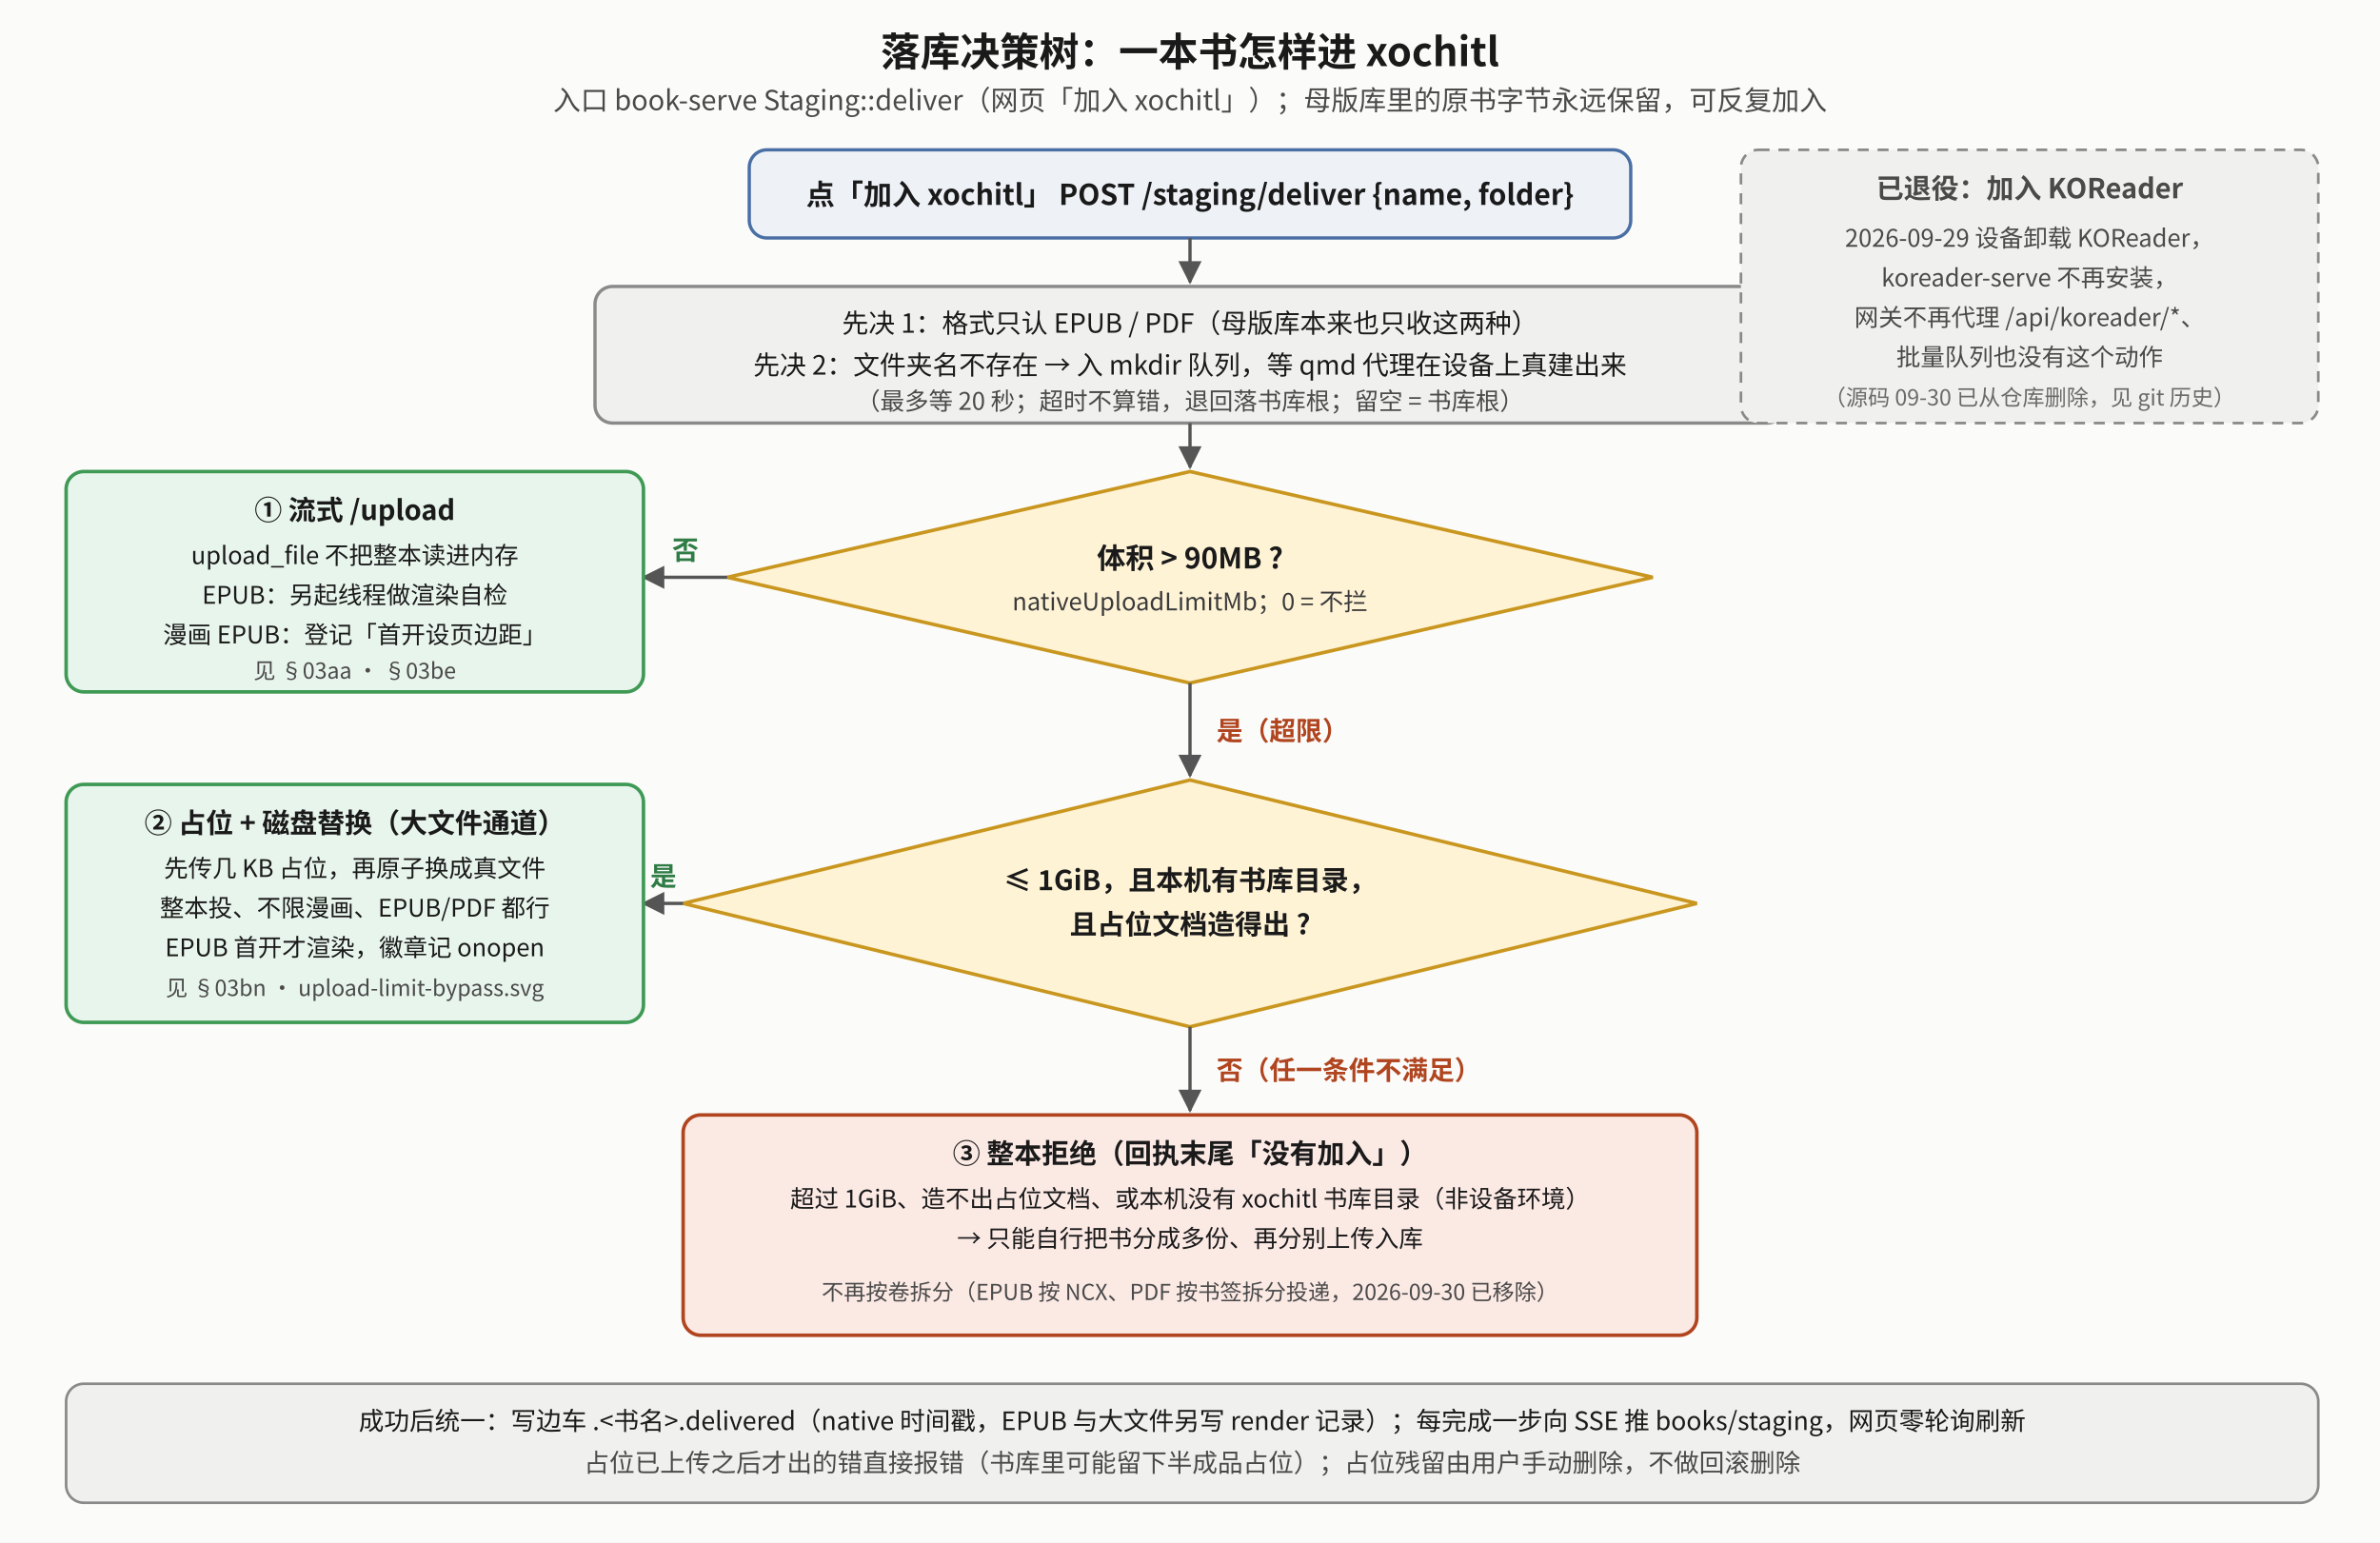
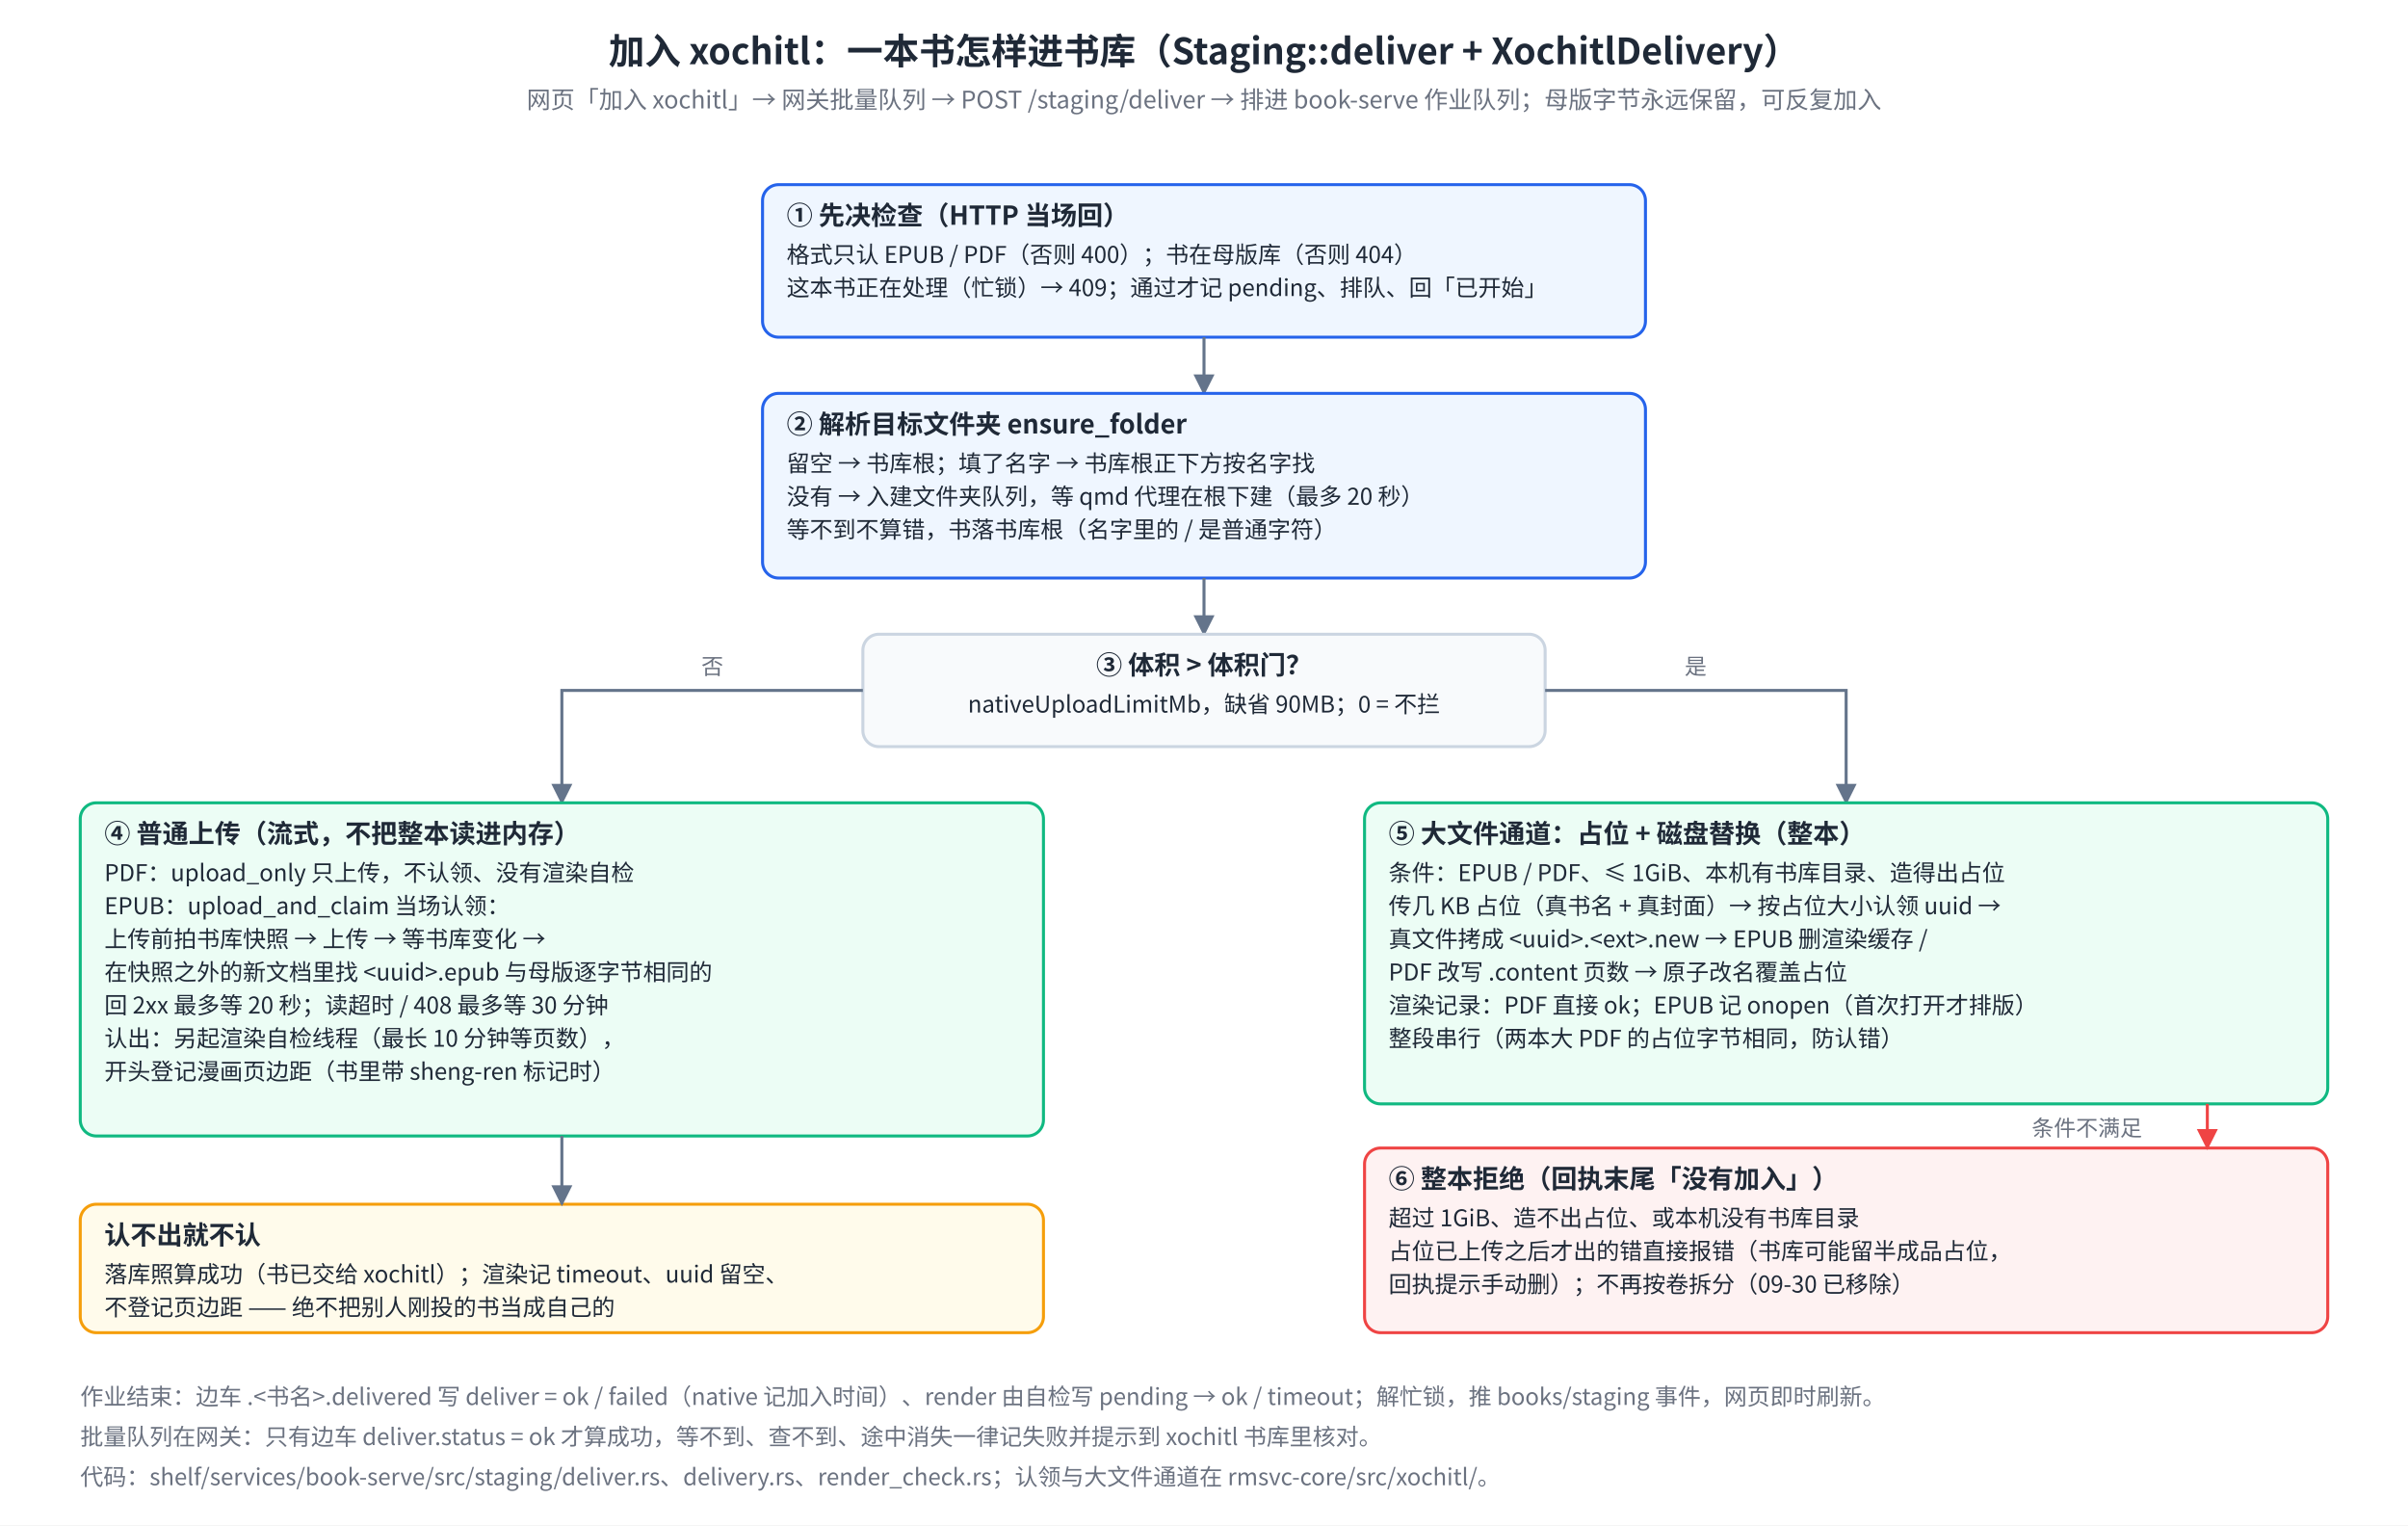
- <svg xmlns="http://www.w3.org/2000/svg" viewBox="0 0 1080 700" font-family="Noto Sans CJK SC, sans-serif">
+ <svg xmlns="http://www.w3.org/2000/svg" viewBox="0 0 1200 760" font-family="Noto Sans SC, Noto Sans CJK SC, PingFang SC, sans-serif">
  <defs>
-     <marker id="dd-a" viewBox="0 0 10 10" refX="9" refY="5" markerWidth="7" markerHeight="7" orient="auto-start-reverse">
-       <path d="M0,0 L10,5 L0,10 z" fill="#555" />
+     <marker id="delive-a" viewBox="0 0 10 10" refX="9" refY="5" markerWidth="7" markerHeight="7" orient="auto-start-reverse">
+       <path d="M0,0 L10,5 L0,10 z" fill="#64748B" />
+     </marker>
+     <marker id="delive-r" viewBox="0 0 10 10" refX="9" refY="5" markerWidth="7" markerHeight="7" orient="auto-start-reverse">
+       <path d="M0,0 L10,5 L0,10 z" fill="#EF4444" />
+     </marker>
+     <marker id="delive-g" viewBox="0 0 10 10" refX="9" refY="5" markerWidth="7" markerHeight="7" orient="auto-start-reverse">
+       <path d="M0,0 L10,5 L0,10 z" fill="#10B981" />
    </marker>
  </defs>
-   <rect x="0" y="0" width="1080" height="700" fill="#fbfbfa" />
-   <text x="540" y="30" text-anchor="middle" font-size="18" font-weight="bold" fill="#1a1a1a">落库决策树：一本书怎样进 xochitl</text>
-   <text x="540" y="50" text-anchor="middle" font-size="12.5" fill="#4a4a4a">入口 book-serve Staging::deliver（网页「加入 xochitl」）；母版库里的原书字节永远保留，可反复加入</text>
-   <rect x="340" y="68" width="400" height="40" rx="8" fill="#eef2f7" stroke="#4a6fa5" stroke-width="1.5" />
-   <text x="540" y="93" text-anchor="middle" font-size="13" font-weight="bold" fill="#1a1a1a">点「加入 xochitl」 POST /staging/deliver {name, folder}</text>
-   <line x1="540" y1="108" x2="540" y2="128" stroke="#555" stroke-width="1.5" marker-end="url(#dd-a)" />
-   <rect x="270" y="130" width="540" height="62" rx="8" fill="#f0f0ee" stroke="#8a8a8a" stroke-width="1.5" />
-   <text x="540" y="151" text-anchor="middle" font-size="12" fill="#1a1a1a">先决 1：格式只认 EPUB / PDF（母版库本来也只收这两种）</text>
-   <text x="540" y="170" text-anchor="middle" font-size="12" fill="#1a1a1a">先决 2：文件夹名不存在 → 入 mkdir 队列，等 qmd 代理在设备上真建出来</text>
-   <text x="540" y="186" text-anchor="middle" font-size="11" fill="#4a4a4a">（最多等 20 秒；超时不算错，退回落书库根；留空 = 书库根）</text>
-   <line x1="540" y1="192" x2="540" y2="212" stroke="#555" stroke-width="1.5" marker-end="url(#dd-a)" />
-   <polygon points="330,262 540,214 750,262 540,310" fill="#fff3d6" stroke="#c9971f" stroke-width="1.6" />
-   <text x="540" y="258" text-anchor="middle" font-size="13" font-weight="bold" fill="#1a1a1a">体积 &gt; 90MB ?</text>
-   <text x="540" y="277" text-anchor="middle" font-size="11" fill="#3a3a3a">nativeUploadLimitMb；0 = 不拦</text>
-   <line x1="330" y1="262" x2="292" y2="262" stroke="#555" stroke-width="1.5" marker-end="url(#dd-a)" />
-   <text x="311" y="254" text-anchor="middle" font-size="12" font-weight="bold" fill="#2f7d45">否</text>
-   <rect x="30" y="214" width="262" height="100" rx="8" fill="#e8f5ec" stroke="#3f9a55" stroke-width="1.6" />
-   <text x="161" y="236" text-anchor="middle" font-size="12.5" font-weight="bold" fill="#1a1a1a">① 流式 /upload</text>
-   <text x="161" y="256" text-anchor="middle" font-size="11" fill="#1a1a1a">upload_file 不把整本读进内存</text>
-   <text x="161" y="274" text-anchor="middle" font-size="11" fill="#1a1a1a">EPUB：另起线程做渲染自检</text>
-   <text x="161" y="292" text-anchor="middle" font-size="11" fill="#1a1a1a">漫画 EPUB：登记「首开设页边距」</text>
-   <text x="161" y="308" text-anchor="middle" font-size="10" fill="#4a4a4a">见 §03aa · §03be</text>
-   <line x1="540" y1="310" x2="540" y2="352" stroke="#555" stroke-width="1.5" marker-end="url(#dd-a)" />
-   <text x="552" y="336" font-size="12" font-weight="bold" fill="#b0451f">是（超限）</text>
-   <polygon points="310,410 540,354 770,410 540,466" fill="#fff3d6" stroke="#c9971f" stroke-width="1.6" />
-   <text x="540" y="404" text-anchor="middle" font-size="12.5" font-weight="bold" fill="#1a1a1a">≤ 1GiB，且本机有书库目录，</text>
-   <text x="540" y="424" text-anchor="middle" font-size="12.5" font-weight="bold" fill="#1a1a1a">且占位文档造得出 ?</text>
-   <line x1="310" y1="410" x2="292" y2="410" stroke="#555" stroke-width="1.5" marker-end="url(#dd-a)" />
-   <text x="301" y="402" text-anchor="middle" font-size="12" font-weight="bold" fill="#2f7d45">是</text>
-   <rect x="30" y="356" width="262" height="108" rx="8" fill="#e8f5ec" stroke="#3f9a55" stroke-width="1.6" />
-   <text x="161" y="378" text-anchor="middle" font-size="12.5" font-weight="bold" fill="#1a1a1a">② 占位 + 磁盘替换（大文件通道）</text>
-   <text x="161" y="398" text-anchor="middle" font-size="11" fill="#1a1a1a">先传几 KB 占位，再原子换成真文件</text>
-   <text x="161" y="416" text-anchor="middle" font-size="11" fill="#1a1a1a">整本投、不限漫画、EPUB/PDF 都行</text>
-   <text x="161" y="434" text-anchor="middle" font-size="11" fill="#1a1a1a">EPUB 首开才渲染，徽章记 onopen</text>
-   <text x="161" y="452" text-anchor="middle" font-size="10" fill="#4a4a4a">见 §03bn · upload-limit-bypass.svg</text>
-   <line x1="540" y1="466" x2="540" y2="504" stroke="#555" stroke-width="1.5" marker-end="url(#dd-a)" />
-   <text x="552" y="490" font-size="12" font-weight="bold" fill="#b0451f">否（任一条件不满足）</text>
-   <rect x="310" y="506" width="460" height="100" rx="8" fill="#fbe9e4" stroke="#b0451f" stroke-width="1.6" />
-   <text x="540" y="528" text-anchor="middle" font-size="12.5" font-weight="bold" fill="#1a1a1a">③ 整本拒绝（回执末尾「没有加入」）</text>
-   <text x="540" y="548" text-anchor="middle" font-size="11" fill="#1a1a1a">超过 1GiB、造不出占位文档、或本机没有 xochitl 书库目录（非设备环境）</text>
-   <text x="540" y="566" text-anchor="middle" font-size="11" fill="#1a1a1a">→ 只能自行把书分成多份、再分别上传入库</text>
-   <text x="540" y="590" text-anchor="middle" font-size="10" fill="#4a4a4a">不再按卷拆分（EPUB 按 NCX、PDF 按书签拆分投递，2026-09-30 已移除）</text>
-   <rect x="790" y="68" width="262" height="124" rx="8" fill="#f0f0ee" stroke="#8a8a8a" stroke-width="1.2" stroke-dasharray="5 4" />
-   <text x="921" y="90" text-anchor="middle" font-size="12.5" font-weight="bold" fill="#4a4a4a">已退役：加入 KOReader</text>
-   <text x="921" y="112" text-anchor="middle" font-size="11" fill="#4a4a4a">2026-09-29 设备卸载 KOReader，</text>
-   <text x="921" y="130" text-anchor="middle" font-size="11" fill="#4a4a4a">koreader-serve 不再安装，</text>
-   <text x="921" y="148" text-anchor="middle" font-size="11" fill="#4a4a4a">网关不再代理 /api/koreader/*、</text>
-   <text x="921" y="166" text-anchor="middle" font-size="11" fill="#4a4a4a">批量队列也没有这个动作</text>
-   <text x="921" y="184" text-anchor="middle" font-size="10" fill="#6a6a6a">（源码 09-30 已从仓库删除，见 git 历史）</text>
-   <rect x="30" y="628" width="1022" height="54" rx="8" fill="#f0f0ee" stroke="#8a8a8a" stroke-width="1.2" />
-   <text x="541" y="649" text-anchor="middle" font-size="11.5" fill="#1a1a1a">成功后统一：写边车 .&lt;书名&gt;.delivered（native 时间戳，EPUB 与大文件另写 render 记录）；每完成一步向 SSE 推 books/staging，网页零轮询刷新</text>
-   <text x="541" y="668" text-anchor="middle" font-size="11.5" fill="#4a4a4a">占位已上传之后才出的错直接报错（书库里可能留下半成品占位）；占位残留由用户手动删除，不做回滚删除</text>
+   <rect width="100%" height="100%" fill="#FFFFFF" />
+   <text x="600.0" y="32.0" font-size="18" font-weight="bold" fill="#1F2937" text-anchor="middle">加入 xochitl：一本书怎样进书库（Staging::deliver + XochitlDelivery）</text>
+   <text x="600.0" y="54.0" font-size="12" fill="#6B7280" text-anchor="middle">网页「加入 xochitl」→ 网关批量队列 → POST /staging/deliver → 排进 book-serve 作业队列；母版字节永远保留，可反复加入</text>
+   <rect x="380" y="92" width="440" height="76" rx="8" fill="#EFF6FF" stroke="#2563EB" stroke-width="1.5" />
+   <text x="392.0" y="112.0" font-size="13" font-weight="bold" fill="#1F2937" text-anchor="start">① 先决检查（HTTP 当场回）</text>
+   <text x="392.0" y="131.0" font-size="11.5" fill="#1F2937" text-anchor="start">格式只认 EPUB / PDF（否则 400）；书在母版库（否则 404）</text>
+   <text x="392.0" y="147.5" font-size="11.5" fill="#1F2937" text-anchor="start">这本书正在处理（忙锁）→ 409；通过才记 pending、排队、回「已开始」</text>
+   <path d="M600.0,168.0 L600.0,196.0" fill="none" stroke="#64748B" stroke-width="1.5" marker-end="url(#delive-a)" />
+   <rect x="380" y="196" width="440" height="92" rx="8" fill="#EFF6FF" stroke="#2563EB" stroke-width="1.5" />
+   <text x="392.0" y="216.0" font-size="13" font-weight="bold" fill="#1F2937" text-anchor="start">② 解析目标文件夹 ensure_folder</text>
+   <text x="392.0" y="235.0" font-size="11.5" fill="#1F2937" text-anchor="start">留空 → 书库根；填了名字 → 书库根正下方按名字找</text>
+   <text x="392.0" y="251.5" font-size="11.5" fill="#1F2937" text-anchor="start">没有 → 入建文件夹队列，等 qmd 代理在根下建（最多 20 秒）</text>
+   <text x="392.0" y="268.0" font-size="11.5" fill="#1F2937" text-anchor="start">等不到不算错，书落书库根（名字里的 / 是普通字符）</text>
+   <path d="M600.0,288.0 L600.0,316.0" fill="none" stroke="#64748B" stroke-width="1.5" marker-end="url(#delive-a)" />
+   <rect x="430" y="316" width="340" height="56" rx="8" fill="#F8FAFC" stroke="#CBD5E1" stroke-width="1.5" />
+   <text x="600.0" y="336.0" font-size="13" font-weight="bold" fill="#1F2937" text-anchor="middle">③ 体积 &gt; 体积门？</text>
+   <text x="600.0" y="355.0" font-size="11.5" fill="#1F2937" text-anchor="middle">nativeUploadLimitMb，缺省 90MB；0 = 不拦</text>
+   <path d="M430.0,344.0 L280.0,344.0 L280.0,400.0" fill="none" stroke="#64748B" stroke-width="1.5" marker-end="url(#delive-a)" />
+   <text x="355.0" y="336.0" font-size="11" fill="#6B7280" text-anchor="middle">否</text>
+   <path d="M770.0,344.0 L920.0,344.0 L920.0,400.0" fill="none" stroke="#64748B" stroke-width="1.5" marker-end="url(#delive-a)" />
+   <text x="845.0" y="336.0" font-size="11" fill="#6B7280" text-anchor="middle">是</text>
+   <rect x="40" y="400" width="480" height="166" rx="8" fill="#ECFDF5" stroke="#10B981" stroke-width="1.5" />
+   <text x="52.0" y="420.0" font-size="13" font-weight="bold" fill="#1F2937" text-anchor="start">④ 普通上传（流式，不把整本读进内存）</text>
+   <text x="52.0" y="439.0" font-size="11.5" fill="#1F2937" text-anchor="start">PDF：upload_only 只上传，不认领、没有渲染自检</text>
+   <text x="52.0" y="455.5" font-size="11.5" fill="#1F2937" text-anchor="start">EPUB：upload_and_claim 当场认领：</text>
+   <text x="52.0" y="472.0" font-size="11.5" fill="#1F2937" text-anchor="start">  上传前拍书库快照 → 上传 → 等书库变化 →</text>
+   <text x="52.0" y="488.5" font-size="11.5" fill="#1F2937" text-anchor="start">  在快照之外的新文档里找 &lt;uuid&gt;.epub 与母版逐字节相同的</text>
+   <text x="52.0" y="505.0" font-size="11.5" fill="#1F2937" text-anchor="start">  回 2xx 最多等 20 秒；读超时 / 408 最多等 30 分钟</text>
+   <text x="52.0" y="521.5" font-size="11.5" fill="#1F2937" text-anchor="start">认出：另起渲染自检线程（最长 10 分钟等页数），</text>
+   <text x="52.0" y="538.0" font-size="11.5" fill="#1F2937" text-anchor="start">  开头登记漫画页边距（书里带 sheng-ren 标记时）</text>
+   <rect x="40" y="600" width="480" height="64" rx="8" fill="#FFFBEB" stroke="#F59E0B" stroke-width="1.5" />
+   <text x="52.0" y="620.0" font-size="13" font-weight="bold" fill="#1F2937" text-anchor="start">认不出就不认</text>
+   <text x="52.0" y="639.0" font-size="11.5" fill="#1F2937" text-anchor="start">落库照算成功（书已交给 xochitl）；渲染记 timeout、uuid 留空、</text>
+   <text x="52.0" y="655.5" font-size="11.5" fill="#1F2937" text-anchor="start">不登记页边距 —— 绝不把别人刚投的书当成自己的</text>
+   <path d="M280.0,566.0 L280.0,600.0" fill="none" stroke="#64748B" stroke-width="1.5" marker-end="url(#delive-a)" />
+   <rect x="680" y="400" width="480" height="150" rx="8" fill="#ECFDF5" stroke="#10B981" stroke-width="1.5" />
+   <text x="692.0" y="420.0" font-size="13" font-weight="bold" fill="#1F2937" text-anchor="start">⑤ 大文件通道：占位 + 磁盘替换（整本）</text>
+   <text x="692.0" y="439.0" font-size="11.5" fill="#1F2937" text-anchor="start">条件：EPUB / PDF、≤ 1GiB、本机有书库目录、造得出占位</text>
+   <text x="692.0" y="455.5" font-size="11.5" fill="#1F2937" text-anchor="start">传几 KB 占位（真书名 + 真封面）→ 按占位大小认领 uuid →</text>
+   <text x="692.0" y="472.0" font-size="11.5" fill="#1F2937" text-anchor="start">真文件拷成 &lt;uuid&gt;.&lt;ext&gt;.new → EPUB 删渲染缓存 /</text>
+   <text x="692.0" y="488.5" font-size="11.5" fill="#1F2937" text-anchor="start">PDF 改写 .content 页数 → 原子改名覆盖占位</text>
+   <text x="692.0" y="505.0" font-size="11.5" fill="#1F2937" text-anchor="start">渲染记录：PDF 直接 ok；EPUB 记 onopen（首次打开才排版）</text>
+   <text x="692.0" y="521.5" font-size="11.5" fill="#1F2937" text-anchor="start">整段串行（两本大 PDF 的占位字节相同，防认错）</text>
+   <rect x="680" y="572" width="480" height="92" rx="8" fill="#FEF2F2" stroke="#EF4444" stroke-width="1.5" />
+   <text x="692.0" y="592.0" font-size="13" font-weight="bold" fill="#1F2937" text-anchor="start">⑥ 整本拒绝（回执末尾「没有加入」）</text>
+   <text x="692.0" y="611.0" font-size="11.5" fill="#1F2937" text-anchor="start">超过 1GiB、造不出占位、或本机没有书库目录</text>
+   <text x="692.0" y="627.5" font-size="11.5" fill="#1F2937" text-anchor="start">占位已上传之后才出的错直接报错（书库可能留半成品占位，</text>
+   <text x="692.0" y="644.0" font-size="11.5" fill="#1F2937" text-anchor="start">回执提示手动删）；不再按卷拆分（09-30 已移除）</text>
+   <path d="M1100.0,550.0 L1100.0,572.0" fill="none" stroke="#EF4444" stroke-width="1.5" marker-end="url(#delive-r)" />
+   <text x="1040.0" y="566.0" font-size="11" fill="#6B7280" text-anchor="middle">条件不满足</text>
+   <text x="40.0" y="700.0" font-size="11.5" fill="#6B7280" text-anchor="start">作业结束：边车 .&lt;书名&gt;.delivered 写 deliver = ok / failed（native 记加入时间）、render 由自检写 pending → ok / timeout；解忙锁，推 books/staging 事件，网页即时刷新。</text>
+   <text x="40.0" y="720.0" font-size="11.5" fill="#6B7280" text-anchor="start">批量队列在网关：只有边车 deliver.status = ok 才算成功，等不到、查不到、途中消失一律记失败并提示到 xochitl 书库里核对。</text>
+   <text x="40.0" y="740.0" font-size="11.5" fill="#6B7280" text-anchor="start">代码：shelf/services/book-serve/src/staging/deliver.rs、delivery.rs、render_check.rs；认领与大文件通道在 rmsvc-core/src/xochitl/。</text>
</svg>
